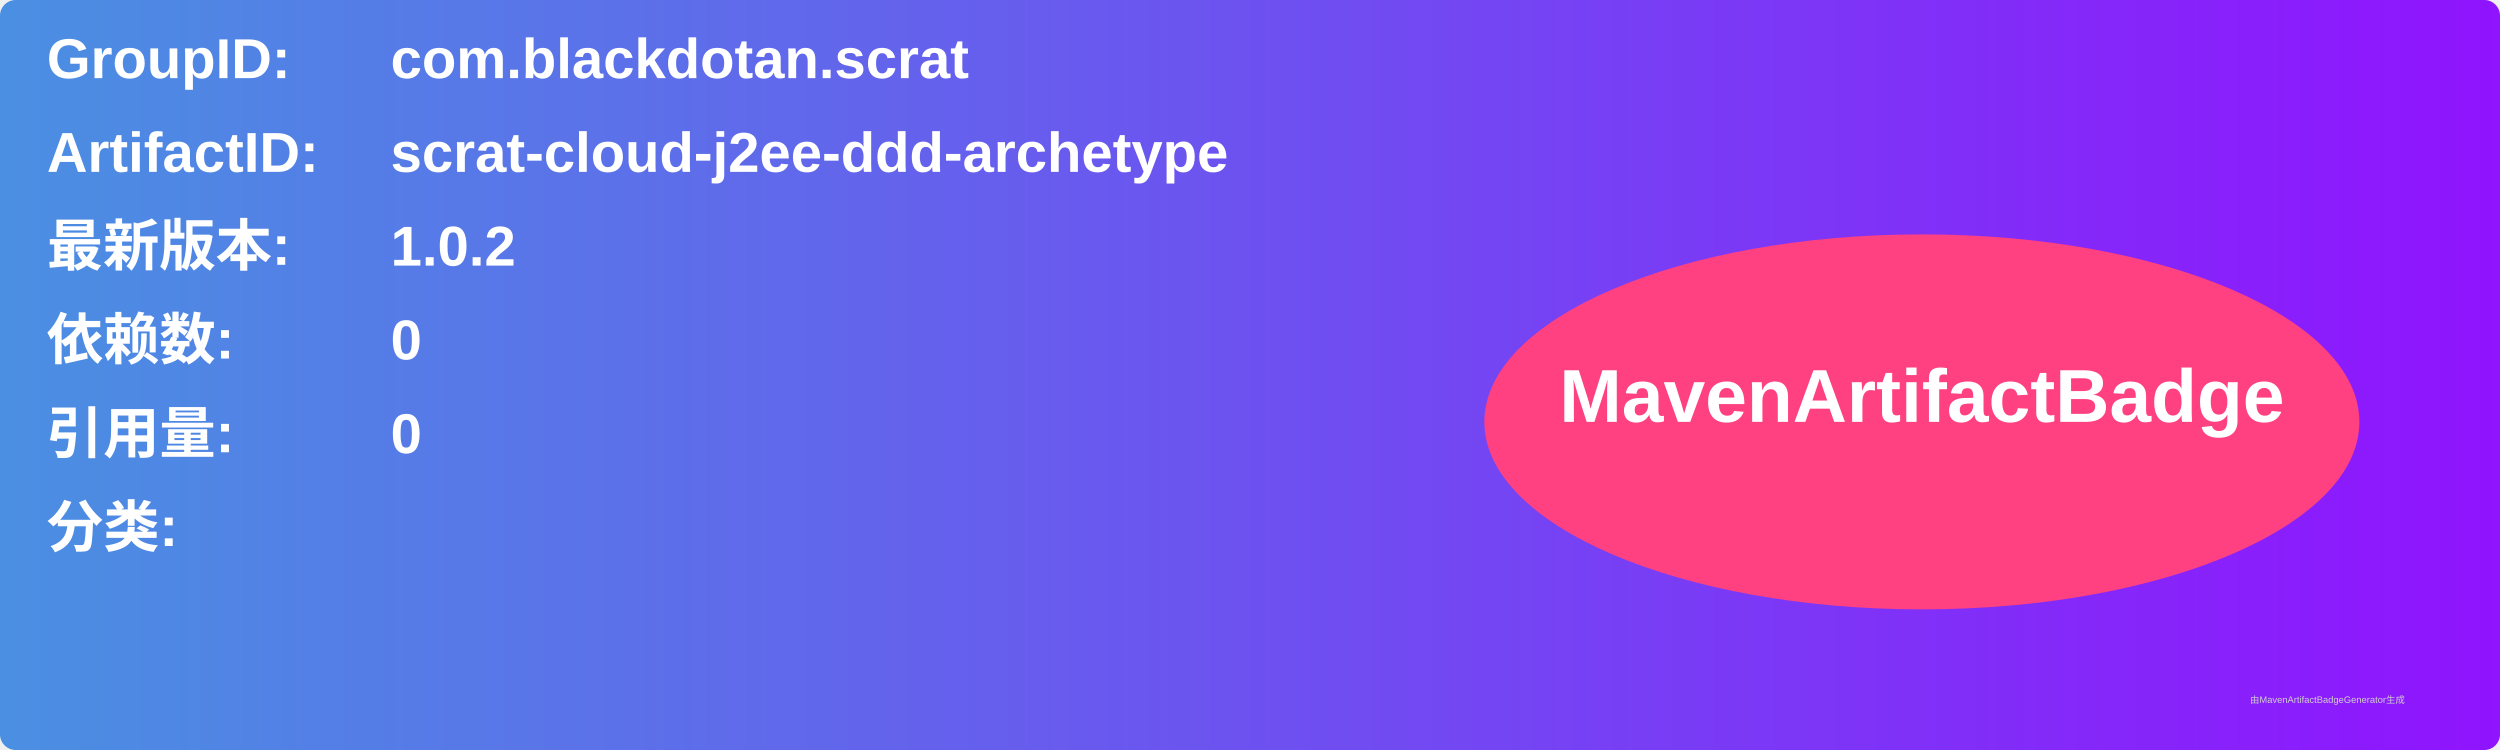
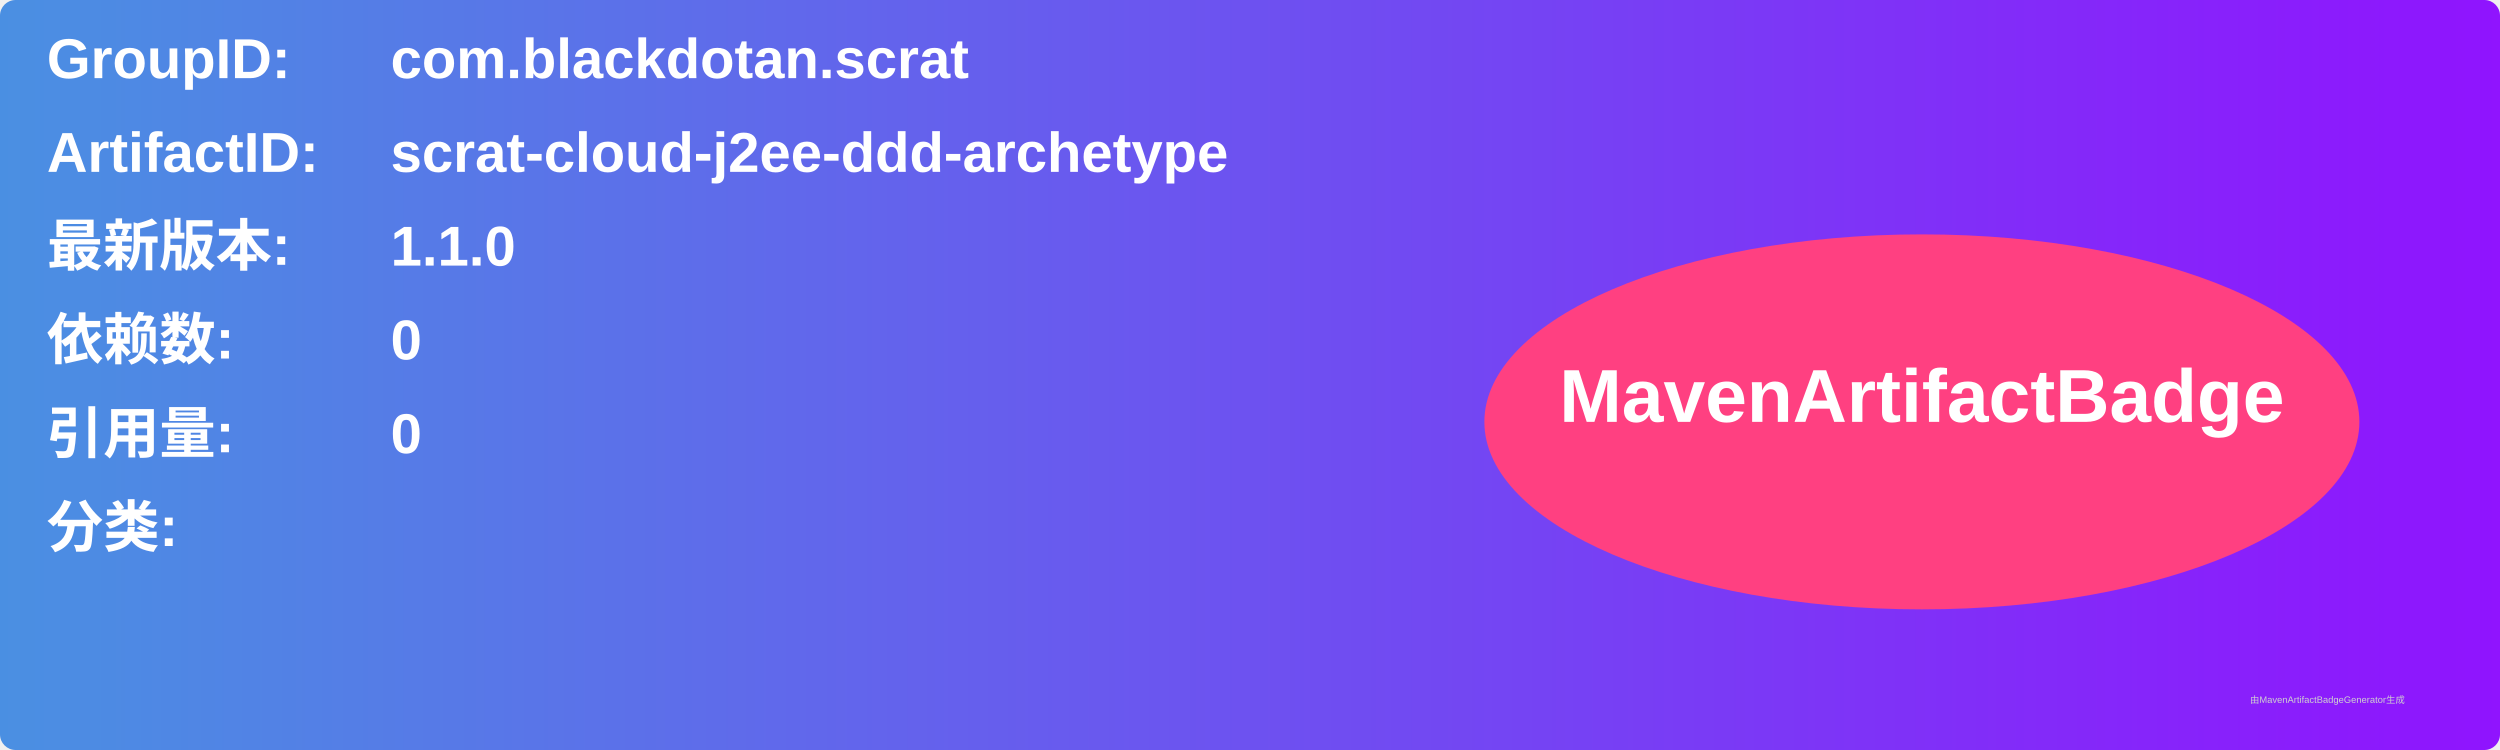
<svg xmlns="http://www.w3.org/2000/svg" width="800" height="240" viewBox="0 0 800 240">
  <linearGradient id="grad" x1="0%" y1="0%" x2="100%" y2="0%">
    <stop offset="0%" stop-color="#4a90e2" />
    <stop offset="100%" stop-color="#9013fe" />
  </linearGradient>
  <rect width="100%" height="100%" rx="5" ry="5" fill="url(#grad)" />
  <g transform="translate(15, 15)">
    <text x="0" y="10" font-family="Arial" font-size="18" fill="white" font-weight="bold" width="260">GroupID:</text>
    <text x="110" y="10" font-family="Arial" font-size="18" fill="white" font-weight="bold" width="460">com.blackdotan.scrat</text>
    <text x="0" y="40" font-family="Arial" font-size="18" fill="white" font-weight="bold" width="260">ArtifactID:</text>
    <text x="110" y="40" font-family="Arial" font-size="18" fill="white" font-weight="bold" width="460">scrat-cloud-j2ee-ddd-archetype</text>
    <text x="0" y="70" font-family="Arial" font-size="18" fill="white" font-weight="bold">最新版本:</text>
    <text x="110" y="70" font-family="Arial" font-size="18" fill="white" font-weight="bold">
-       <tspan font-weight="bold">1.0.2</tspan>
+       <tspan font-weight="bold">1.1.0</tspan>
    </text>
    <text x="0" y="100" font-family="Arial" font-size="18" fill="white" font-weight="bold">依赖数: </text>
    <text x="110" y="100" font-family="Arial" font-size="18" fill="white">
      <tspan font-weight="bold">0</tspan>
    </text>
    <text x="0" y="130" font-family="Arial" font-size="18" fill="white" font-weight="bold">引用量: </text>
    <text x="110" y="130" font-family="Arial" font-size="18" fill="white">
      <tspan font-weight="bold">0</tspan>
    </text>
    <text x="0" y="160" font-family="Arial" font-size="18" fill="white" font-weight="bold">分类:</text>
    <text x="10" y="190" font-family="Arial" font-size="10" fill="white">
      <tspan font-weight="bold" />
    </text>
    <ellipse cx="600" cy="120" rx="140" ry="60" fill="#ff4081" />
    <text x="600" y="120" text-anchor="middle" font-family="Arial" font-size="24" fill="white" font-weight="bold">MavenArtifactBadge</text>
  </g>
  <text x="720" y="225" font-family="Arial" font-size="3" fill="#d0d0d0">由MavenArtifactBadgeGenerator生成</text>
</svg>
